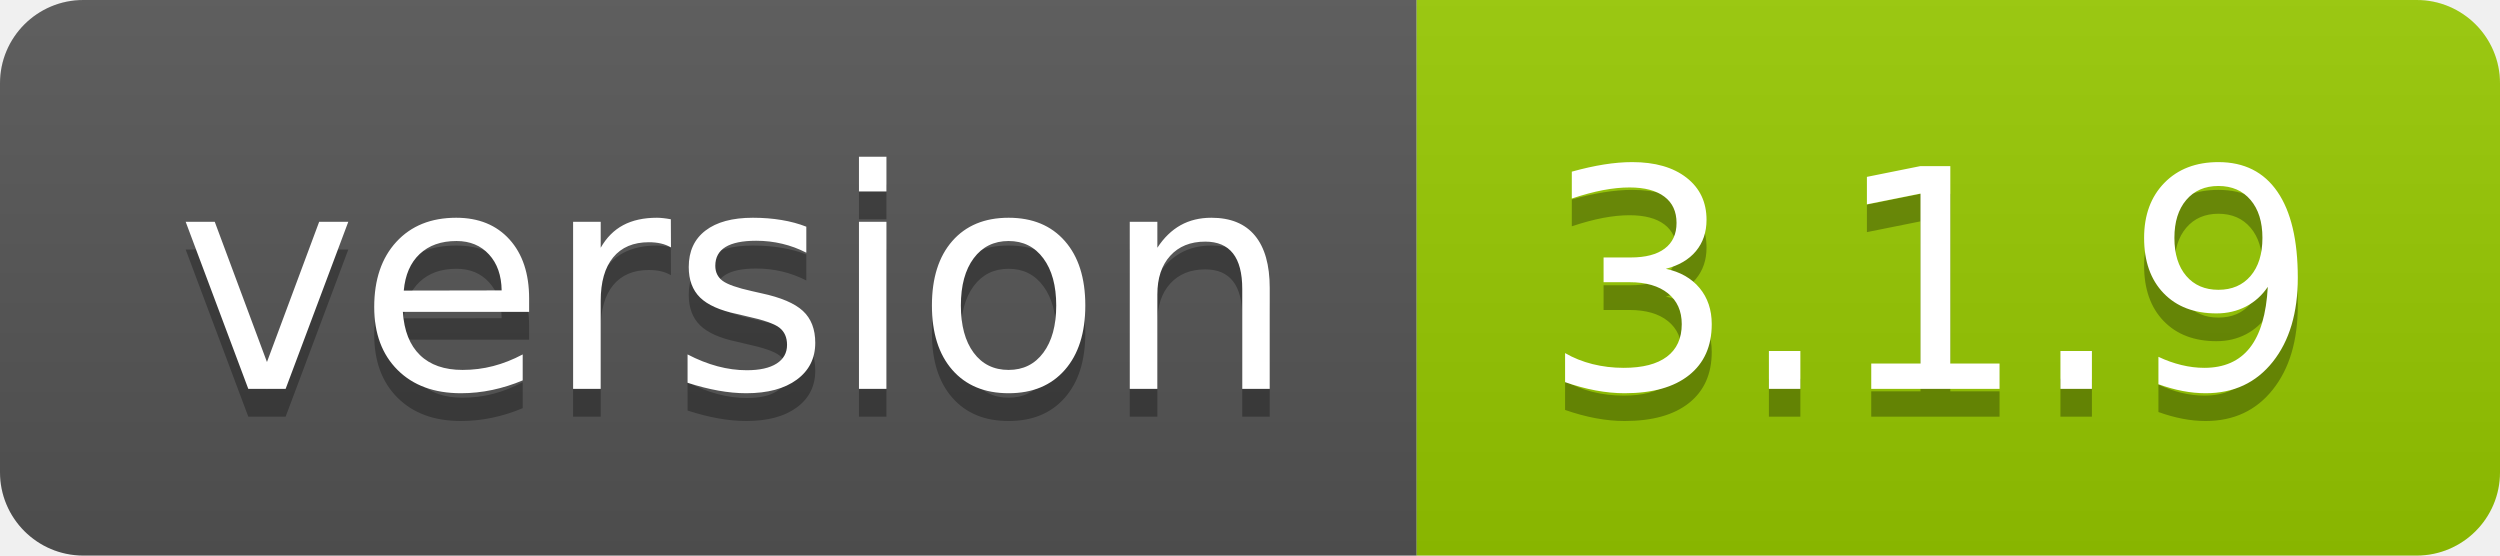
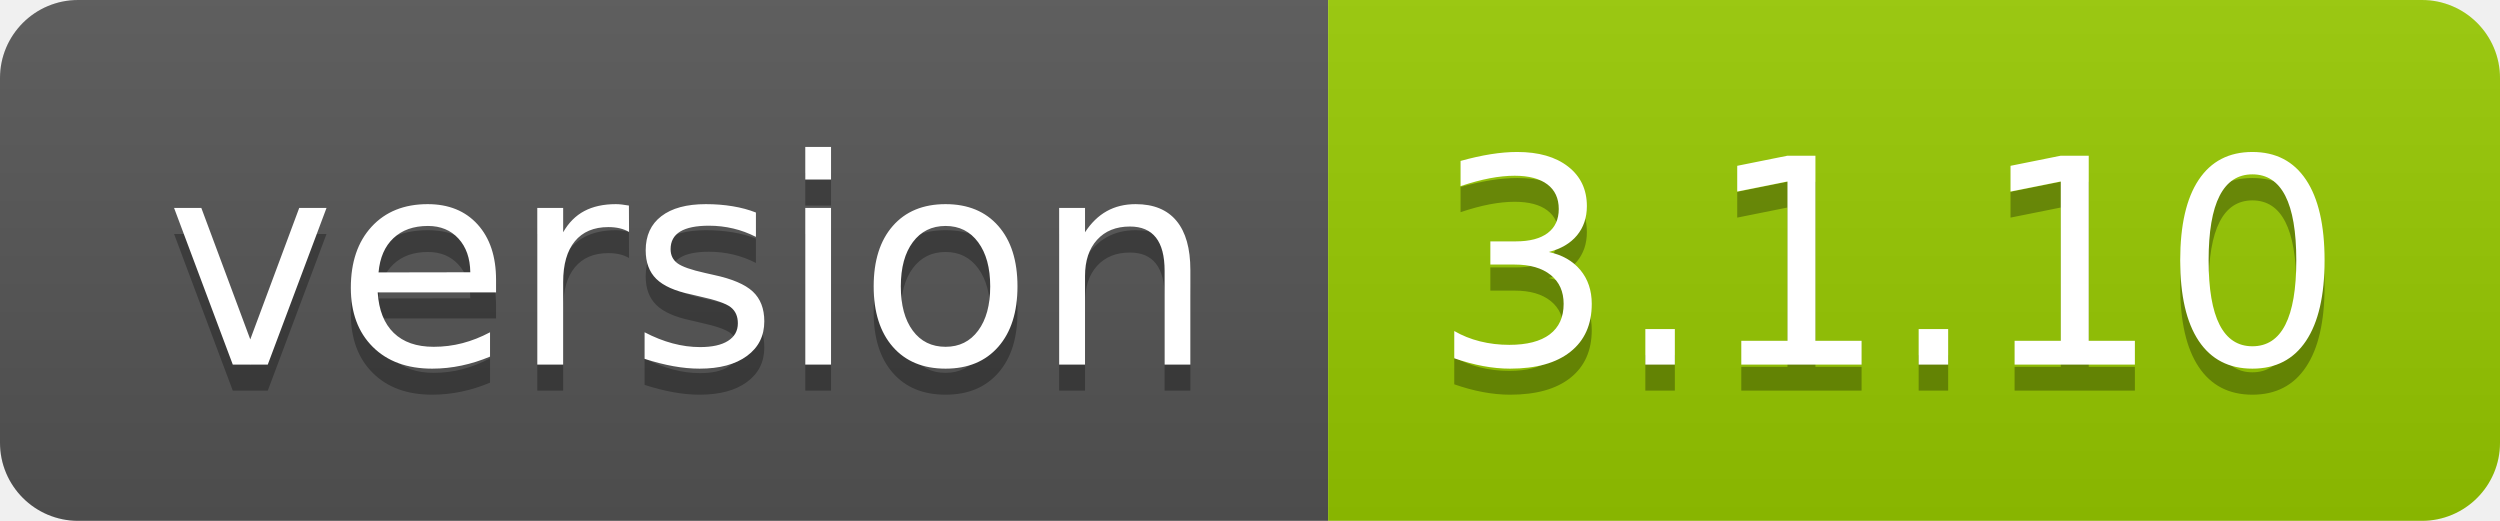
- <svg xmlns="http://www.w3.org/2000/svg" width="90" height="20" role="img" aria-label="version: 3.1.9">
+ <svg xmlns="http://www.w3.org/2000/svg" width="96" height="20" role="img" aria-label="version: 3.1.10">
  <linearGradient id="s" x2="0" y2="100%">
    <stop offset="0" stop-color="#bbb" stop-opacity=".1" />
    <stop offset="1" stop-opacity=".1" />
  </linearGradient>
  <clipPath id="r">
-     <rect width="90" height="20" rx="3" fill="#fff" />
+     <rect width="96" height="20" rx="3" fill="#fff" />
  </clipPath>
  <g clip-path="url(#r)">
    <rect width="51" height="20" fill="#555" />
-     <rect x="51" width="39" height="20" fill="#97ca00" />
-     <rect width="90" height="20" fill="url(#s)" />
+     <rect x="51" width="45" height="20" fill="#97ca00" />
+     <rect width="96" height="20" fill="url(#s)" />
  </g>
  <g fill="#fff" text-anchor="middle" font-family="Verdana,Geneva,DejaVu Sans,sans-serif" text-rendering="geometricPrecision" font-size="110">
    <text aria-hidden="true" x="265" y="150" fill="#010101" fill-opacity=".3" transform="scale(.1)" textLength="410">version</text>
    <text x="265" y="140" transform="scale(.1)" fill="#fff" textLength="410">version</text>
-     <text aria-hidden="true" x="695" y="150" fill="#010101" fill-opacity=".3" transform="scale(.1)" textLength="290">3.1.9</text>
-     <text x="695" y="140" transform="scale(.1)" fill="#fff" textLength="290">3.1.9</text>
+     <text aria-hidden="true" x="725" y="150" fill="#010101" fill-opacity=".3" transform="scale(.1)" textLength="350">3.1.10</text>
+     <text x="725" y="140" transform="scale(.1)" fill="#fff" textLength="350">3.1.10</text>
  </g>
</svg>
